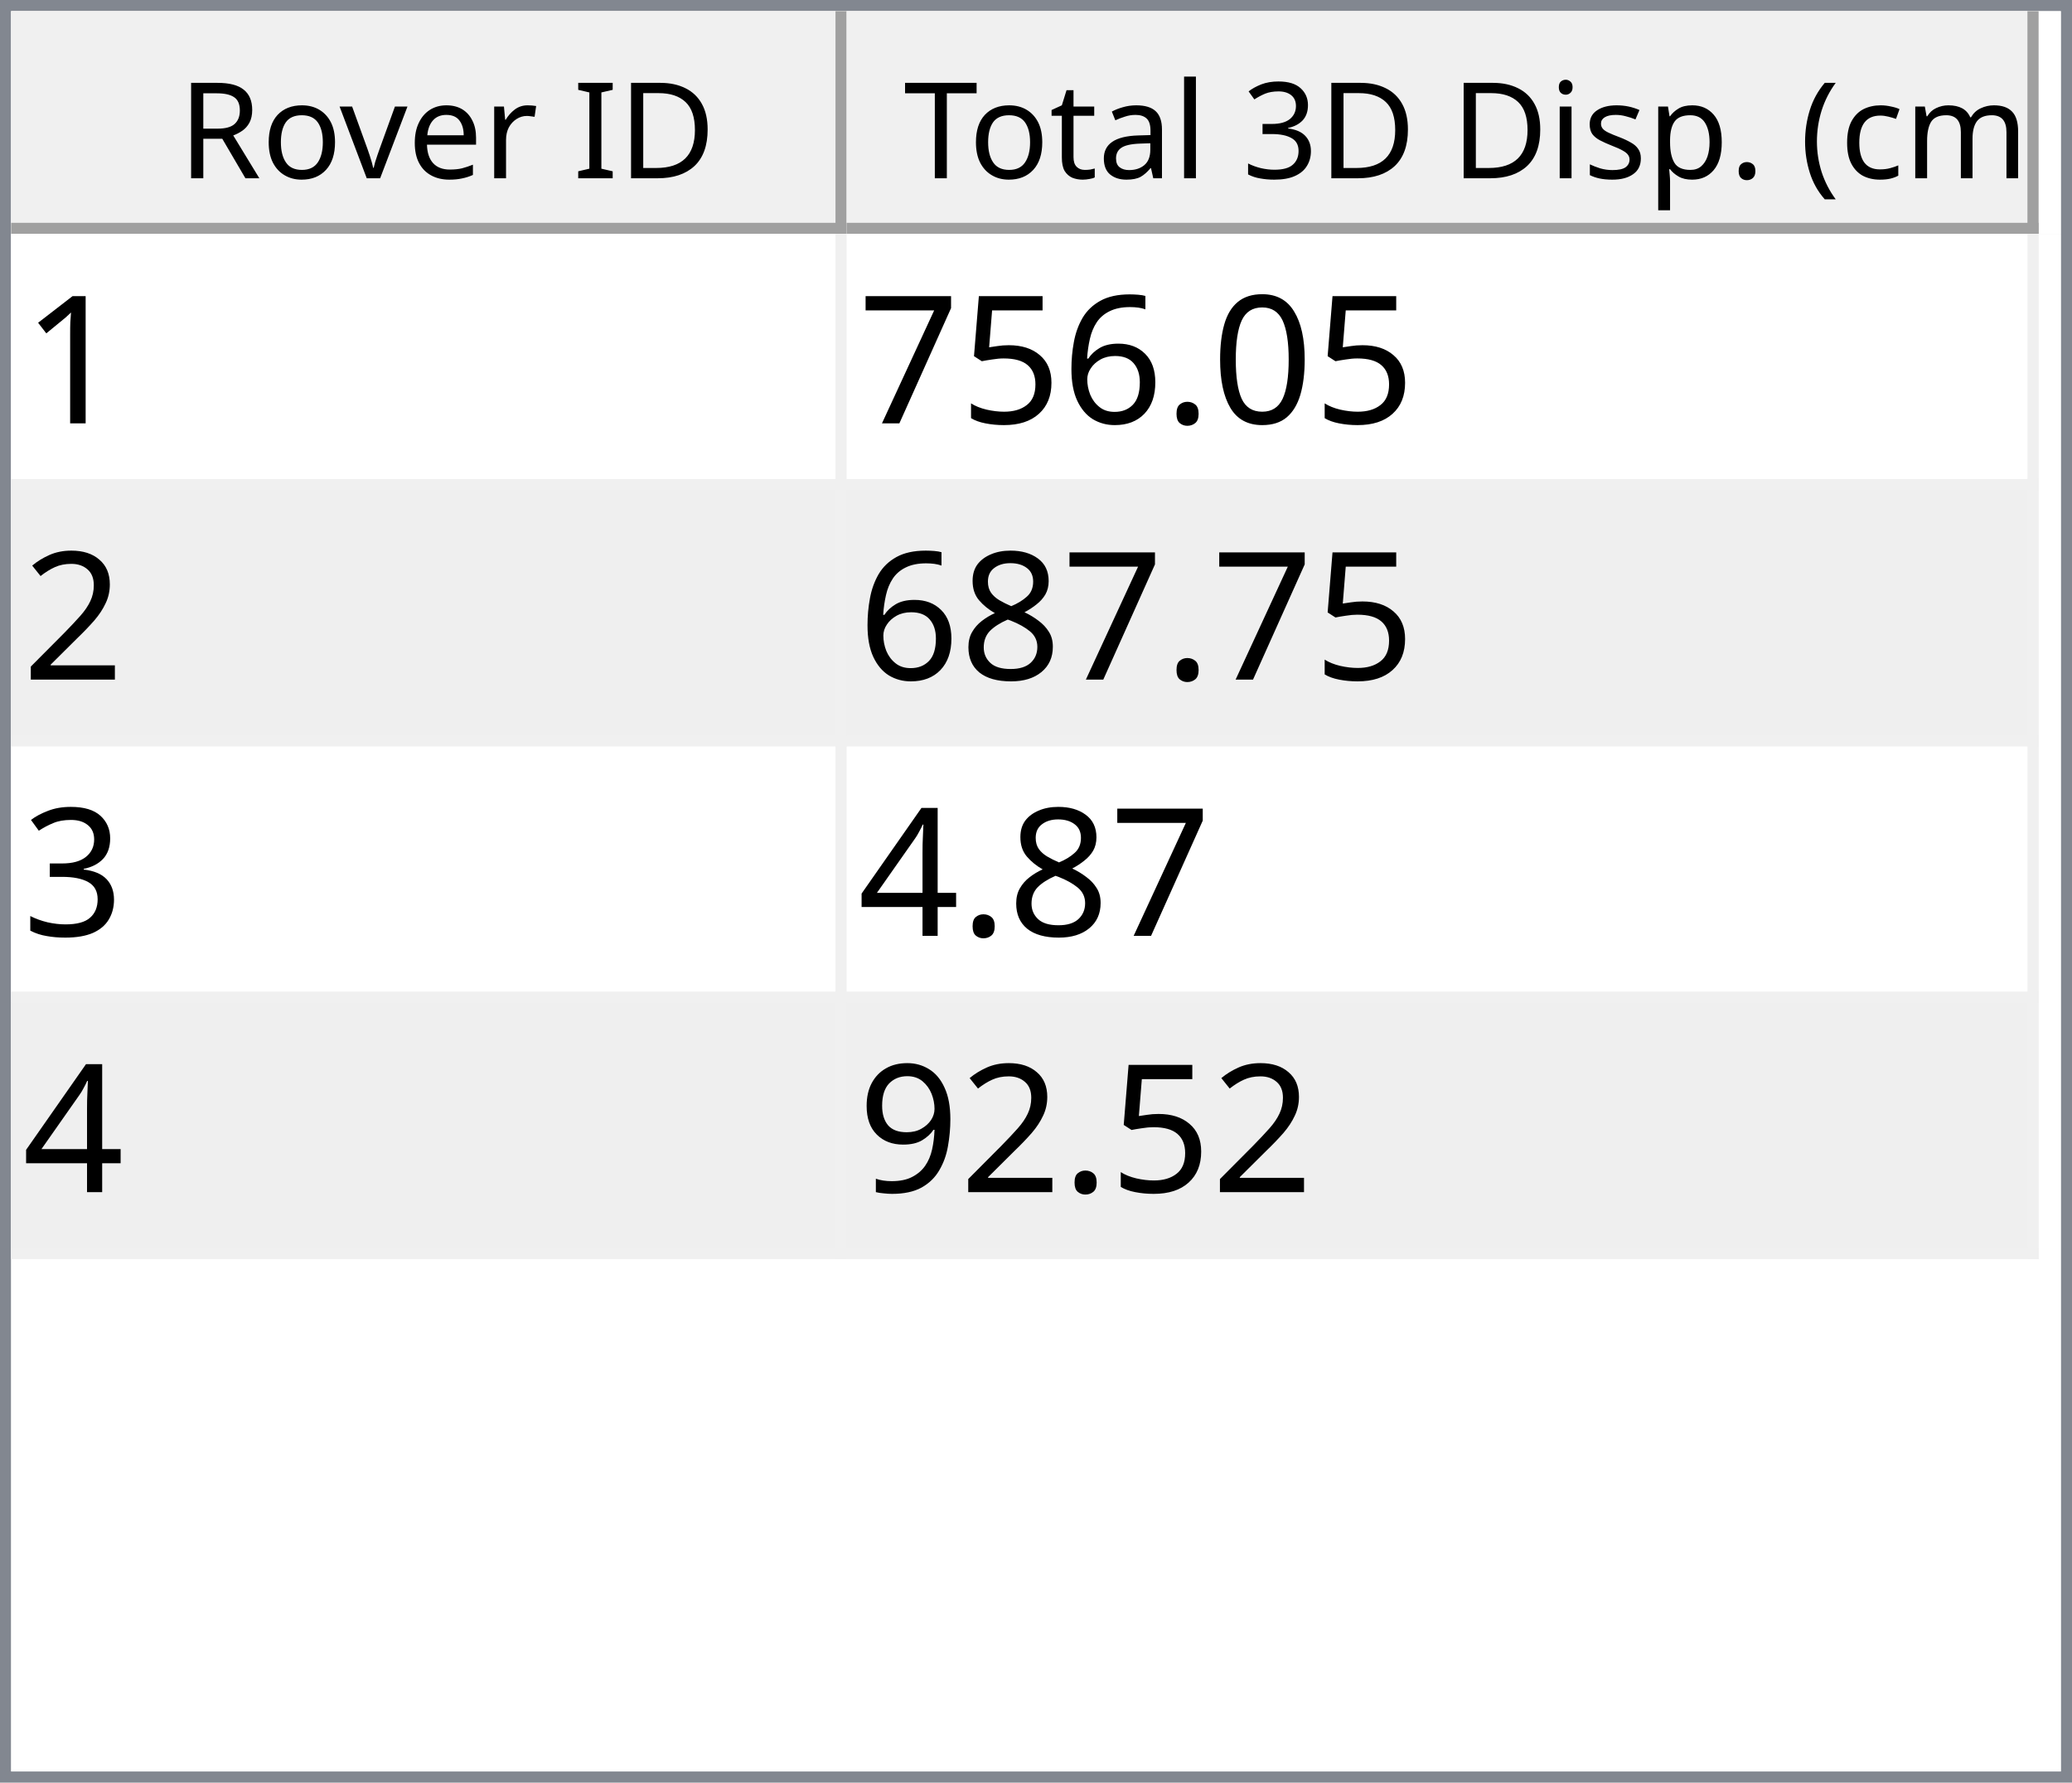
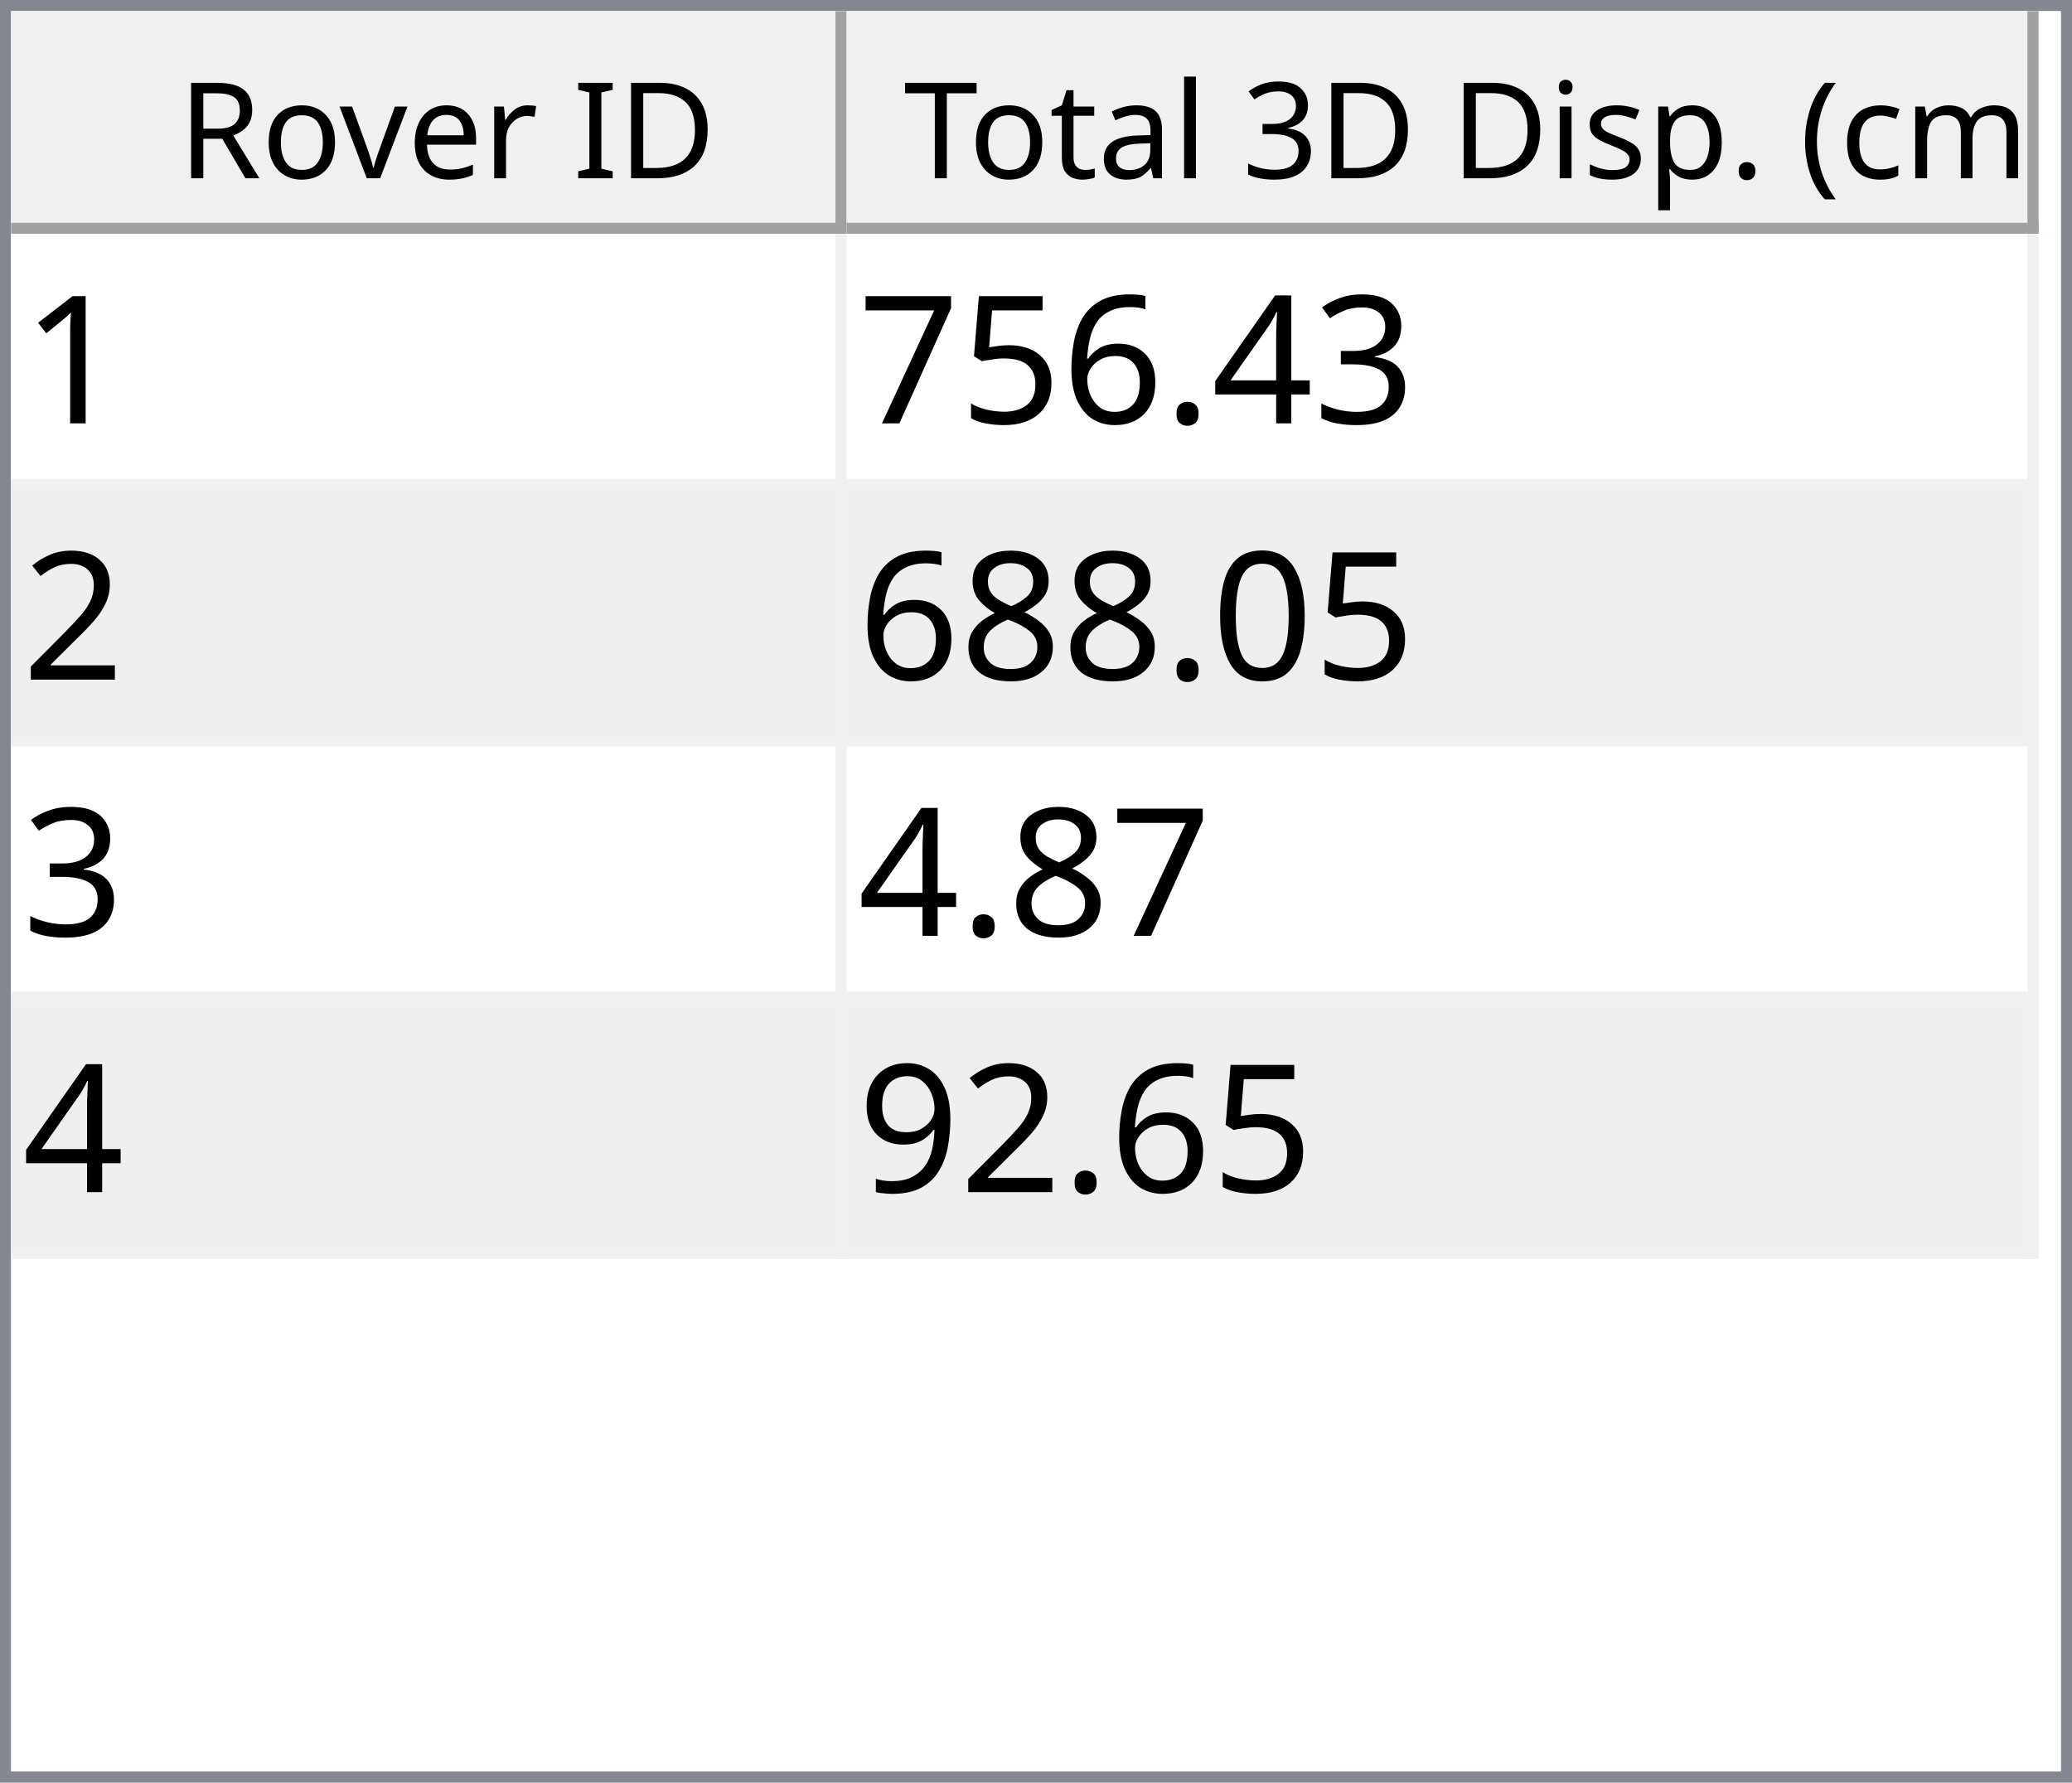
<svg xmlns="http://www.w3.org/2000/svg" style="fill-opacity:1; color-rendering:auto; color-interpolation:auto; text-rendering:auto; stroke:black; stroke-linecap:square; stroke-miterlimit:10; shape-rendering:auto; stroke-opacity:1; fill:black; stroke-dasharray:none; font-weight:normal; stroke-width:1; font-family:'Dialog'; font-style:normal; stroke-linejoin:miter; font-size:12px; stroke-dashoffset:0; image-rendering:auto;" width="186" height="160">
  <defs id="genericDefs" />
  <g>
    <defs id="defs1">
      <clipPath clipPathUnits="userSpaceOnUse" id="clipPath1">
        <path d="M0 0 L186 0 L186 160 L0 160 L0 0 Z" />
      </clipPath>
      <clipPath clipPathUnits="userSpaceOnUse" id="clipPath2">
        <path d="M0 0 L0 160 L186 160 L186 0 Z" />
      </clipPath>
      <clipPath clipPathUnits="userSpaceOnUse" id="clipPath3">
        <path d="M0 0 L0 20 L184 20 L184 0 Z" />
      </clipPath>
      <clipPath clipPathUnits="userSpaceOnUse" id="clipPath4">
        <path d="M0 0 L0 20 L75 20 L75 0 Z" />
      </clipPath>
      <clipPath clipPathUnits="userSpaceOnUse" id="clipPath5">
        <path d="M1 1 L1 19 L74 19 L74 1 Z" />
      </clipPath>
      <clipPath clipPathUnits="userSpaceOnUse" id="clipPath6">
        <path d="M0 0 L0 18 L73 18 L73 0 Z" />
      </clipPath>
      <clipPath clipPathUnits="userSpaceOnUse" id="clipPath7">
        <path d="M-0.5 -0.5 L-0.5 19.5 L74.5 19.5 L74.5 -0.5 Z" />
      </clipPath>
      <clipPath clipPathUnits="userSpaceOnUse" id="clipPath8">
        <path d="M0 0 L0 20 L107 20 L107 0 Z" />
      </clipPath>
      <clipPath clipPathUnits="userSpaceOnUse" id="clipPath9">
        <path d="M1 1 L1 19 L106 19 L106 1 Z" />
      </clipPath>
      <clipPath clipPathUnits="userSpaceOnUse" id="clipPath10">
        <path d="M0 0 L0 18 L105 18 L105 0 Z" />
      </clipPath>
      <clipPath clipPathUnits="userSpaceOnUse" id="clipPath11">
        <path d="M-0.5 -0.5 L-0.5 19.5 L106.5 19.5 L106.5 -0.5 Z" />
      </clipPath>
      <clipPath clipPathUnits="userSpaceOnUse" id="clipPath12">
        <path d="M0 0 L0 138 L184 138 L184 0 Z" />
      </clipPath>
      <clipPath clipPathUnits="userSpaceOnUse" id="clipPath13">
        <path d="M0 0 L0 92 L182 92 L182 0 Z" />
      </clipPath>
      <clipPath clipPathUnits="userSpaceOnUse" id="clipPath14">
        <path d="M-0.5 -0.5 L-0.5 91.5 L181.5 91.5 L181.5 -0.5 Z" />
      </clipPath>
      <clipPath clipPathUnits="userSpaceOnUse" id="clipPath15">
        <path d="M0 0 L0 22 L74 22 L74 0 Z" />
      </clipPath>
      <clipPath clipPathUnits="userSpaceOnUse" id="clipPath16">
        <path d="M0 0 L0 22 L106 22 L106 0 Z" />
      </clipPath>
      <font horiz-adv-x="64.551" id="font1">
        <font-face ascent="107.91" descent="25.098" units-per-em="100" style="font-style:normal; font-family:Segoe UI; font-weight:normal;" />
        <missing-glyph horiz-adv-x="64.551" d="M8.109 0 L8.109 68.266 L56.453 68.266 L56.453 0 L8.109 0 ZM15.328 7.234 L49.219 7.234 L49.219 61.031 L15.328 61.031 L15.328 7.234 Z" />
        <glyph unicode="D" horiz-adv-x="70.117" d="M9.188 0 L9.188 70.016 L28.516 70.016 Q65.531 70.016 65.531 35.891 Q65.531 19.672 55.25 9.836 Q44.969 0 27.734 0 L9.188 0 ZM17.391 62.594 L17.391 7.422 L27.828 7.422 Q41.609 7.422 49.273 14.797 Q56.938 22.172 56.938 35.688 Q56.938 62.594 28.328 62.594 L17.391 62.594 Z" />
        <glyph unicode="I" horiz-adv-x="26.611" d="M17.391 0 L9.188 0 L9.188 70.016 L17.391 70.016 L17.391 0 Z" />
        <glyph unicode=" " horiz-adv-x="27.393" d="" />
        <glyph unicode="r" horiz-adv-x="34.766" d="M34.188 41.891 Q32.078 43.5 28.125 43.5 Q23 43.5 19.555 38.672 Q16.109 33.844 16.109 25.484 L16.109 0 L8.109 0 L8.109 50 L16.109 50 L16.109 39.703 L16.312 39.703 Q18.016 44.969 21.531 47.922 Q25.047 50.875 29.391 50.875 Q32.516 50.875 34.188 50.203 L34.188 41.891 Z" />
        <glyph unicode="e" horiz-adv-x="52.295" d="M48.297 23 L12.984 23 Q13.188 14.656 17.484 10.109 Q21.781 5.562 29.297 5.562 Q37.75 5.562 44.828 11.141 L44.828 3.609 Q38.234 -1.172 27.391 -1.172 Q16.797 -1.172 10.742 5.641 Q4.688 12.453 4.688 24.812 Q4.688 36.469 11.305 43.82 Q17.922 51.172 27.734 51.172 Q37.547 51.172 42.922 44.828 Q48.297 38.484 48.297 27.203 L48.297 23 ZM40.094 29.781 Q40.047 36.719 36.75 40.578 Q33.453 44.438 27.594 44.438 Q21.922 44.438 17.969 40.383 Q14.016 36.328 13.094 29.781 L40.094 29.781 Z" />
        <glyph unicode="v" horiz-adv-x="47.9" d="M47.406 50 L27.484 0 L19.625 0 L0.688 50 L9.469 50 L22.172 13.672 Q23.578 9.672 23.922 6.688 L24.125 6.688 Q24.609 10.453 25.688 13.484 L38.969 50 L47.406 50 Z" />
        <glyph unicode="o" horiz-adv-x="58.594" d="M29 -1.172 Q17.922 -1.172 11.305 5.836 Q4.688 12.844 4.688 24.422 Q4.688 37.016 11.57 44.094 Q18.453 51.172 30.172 51.172 Q41.359 51.172 47.633 44.289 Q53.906 37.406 53.906 25.203 Q53.906 13.234 47.141 6.031 Q40.375 -1.172 29 -1.172 ZM29.594 44.438 Q21.875 44.438 17.383 39.188 Q12.891 33.938 12.891 24.703 Q12.891 15.828 17.43 10.695 Q21.969 5.562 29.594 5.562 Q37.359 5.562 41.531 10.594 Q45.703 15.625 45.703 24.906 Q45.703 34.281 41.531 39.359 Q37.359 44.438 29.594 44.438 Z" />
        <glyph unicode="R" horiz-adv-x="59.814" d="M59.375 0 L49.609 0 L37.891 19.625 Q36.281 22.359 34.766 24.289 Q33.25 26.219 31.664 27.438 Q30.078 28.656 28.25 29.219 Q26.422 29.781 24.125 29.781 L17.391 29.781 L17.391 0 L9.188 0 L9.188 70.016 L30.078 70.016 Q34.672 70.016 38.555 68.867 Q42.438 67.719 45.289 65.375 Q48.141 63.031 49.758 59.547 Q51.375 56.062 51.375 51.375 Q51.375 47.703 50.273 44.656 Q49.172 41.609 47.148 39.211 Q45.125 36.812 42.266 35.133 Q39.406 33.453 35.844 32.516 L35.844 32.328 Q37.594 31.547 38.891 30.547 Q40.188 29.547 41.359 28.18 Q42.531 26.812 43.68 25.078 Q44.828 23.344 46.234 21.047 L59.375 0 ZM17.391 62.594 L17.391 37.203 L28.516 37.203 Q31.594 37.203 34.203 38.133 Q36.812 39.062 38.719 40.797 Q40.625 42.531 41.703 45.047 Q42.781 47.562 42.781 50.688 Q42.781 56.297 39.141 59.445 Q35.5 62.594 28.609 62.594 L17.391 62.594 Z" />
        <glyph unicode=")" horiz-adv-x="30.176" d="M8.297 -15.922 L1.172 -15.922 Q16.406 2.344 16.406 26.812 Q16.406 51.469 1.078 70.016 L8.297 70.016 Q23.531 52.156 23.531 26.703 Q23.531 1.375 8.297 -15.922 Z" />
        <glyph unicode="m" horiz-adv-x="86.133" d="M79.109 0 L71.094 0 L71.094 28.719 Q71.094 37.016 68.531 40.727 Q65.969 44.438 59.906 44.438 Q54.781 44.438 51.195 39.75 Q47.609 35.062 47.609 28.516 L47.609 0 L39.594 0 L39.594 29.688 Q39.594 44.438 28.219 44.438 Q22.953 44.438 19.531 40.016 Q16.109 35.594 16.109 28.516 L16.109 0 L8.109 0 L8.109 50 L16.109 50 L16.109 42.094 L16.312 42.094 Q21.625 51.172 31.844 51.172 Q36.969 51.172 40.773 48.312 Q44.578 45.453 46 40.828 Q51.562 51.172 62.594 51.172 Q79.109 51.172 79.109 30.812 L79.109 0 Z" />
        <glyph unicode="c" horiz-adv-x="46.191" d="M42.188 2.297 Q36.422 -1.172 28.516 -1.172 Q17.828 -1.172 11.258 5.789 Q4.688 12.75 4.688 23.828 Q4.688 36.188 11.766 43.68 Q18.844 51.172 30.672 51.172 Q37.25 51.172 42.281 48.734 L42.281 40.531 Q36.719 44.438 30.375 44.438 Q22.703 44.438 17.797 38.945 Q12.891 33.453 12.891 24.516 Q12.891 15.719 17.508 10.641 Q22.125 5.562 29.891 5.562 Q36.422 5.562 42.188 9.906 L42.188 2.297 Z" />
        <glyph unicode="(" horiz-adv-x="30.176" d="M29.109 -15.922 L21.969 -15.922 Q6.844 1.375 6.844 26.703 Q6.844 52.156 21.969 70.016 L29.203 70.016 Q13.875 51.469 13.875 26.812 Q13.875 2.344 29.109 -15.922 Z" />
        <glyph unicode="." horiz-adv-x="21.68" d="M10.891 -1.078 Q8.641 -1.078 7.055 0.539 Q5.469 2.156 5.469 4.391 Q5.469 6.641 7.055 8.273 Q8.641 9.906 10.891 9.906 Q13.188 9.906 14.797 8.273 Q16.406 6.641 16.406 4.391 Q16.406 2.156 14.797 0.539 Q13.188 -1.078 10.891 -1.078 Z" />
        <glyph unicode="p" horiz-adv-x="58.789" d="M16.312 7.234 L16.109 7.234 L16.109 -23 L8.109 -23 L8.109 50 L16.109 50 L16.109 41.219 L16.312 41.219 Q22.219 51.172 33.594 51.172 Q43.266 51.172 48.688 44.461 Q54.109 37.75 54.109 26.469 Q54.109 13.922 48 6.375 Q41.891 -1.172 31.297 -1.172 Q21.578 -1.172 16.312 7.234 ZM16.109 27.391 L16.109 20.406 Q16.109 14.203 20.141 9.883 Q24.172 5.562 30.375 5.562 Q37.641 5.562 41.773 11.133 Q45.906 16.703 45.906 26.609 Q45.906 34.969 42.047 39.703 Q38.188 44.438 31.594 44.438 Q24.609 44.438 20.359 39.578 Q16.109 34.719 16.109 27.391 Z" />
        <glyph unicode="s" horiz-adv-x="42.432" d="M5.078 1.812 L5.078 10.406 Q11.625 5.562 19.484 5.562 Q30.031 5.562 30.031 12.594 Q30.031 14.594 29.125 15.992 Q28.219 17.391 26.68 18.461 Q25.141 19.531 23.07 20.383 Q21 21.234 18.609 22.172 Q15.281 23.484 12.766 24.828 Q10.25 26.172 8.57 27.859 Q6.891 29.547 6.031 31.695 Q5.172 33.844 5.172 36.719 Q5.172 40.234 6.789 42.945 Q8.406 45.656 11.086 47.484 Q13.766 49.312 17.211 50.242 Q20.656 51.172 24.312 51.172 Q30.812 51.172 35.938 48.922 L35.938 40.828 Q30.422 44.438 23.25 44.438 Q21 44.438 19.195 43.922 Q17.391 43.406 16.094 42.477 Q14.797 41.547 14.086 40.258 Q13.375 38.969 13.375 37.406 Q13.375 35.453 14.086 34.133 Q14.797 32.812 16.164 31.789 Q17.531 30.766 19.484 29.938 Q21.438 29.109 23.922 28.125 Q27.25 26.859 29.883 25.516 Q32.516 24.172 34.375 22.484 Q36.234 20.797 37.234 18.602 Q38.234 16.406 38.234 13.375 Q38.234 9.672 36.602 6.938 Q34.969 4.203 32.234 2.398 Q29.5 0.594 25.93 -0.289 Q22.359 -1.172 18.453 -1.172 Q10.75 -1.172 5.078 1.812 Z" />
        <glyph unicode="i" horiz-adv-x="24.219" d="M12.203 62.703 Q10.062 62.703 8.547 64.164 Q7.031 65.625 7.031 67.875 Q7.031 70.125 8.547 71.609 Q10.062 73.094 12.203 73.094 Q14.406 73.094 15.945 71.609 Q17.484 70.125 17.484 67.875 Q17.484 65.719 15.945 64.211 Q14.406 62.703 12.203 62.703 ZM16.109 0 L8.109 0 L8.109 50 L16.109 50 L16.109 0 Z" />
        <glyph unicode="3" horiz-adv-x="53.906" d="M46.531 19.828 Q46.531 15.094 44.75 11.211 Q42.969 7.328 39.719 4.57 Q36.469 1.812 31.93 0.297 Q27.391 -1.219 21.922 -1.219 Q11.922 -1.219 6 2.594 L6 11.188 Q13.094 5.609 22.219 5.609 Q25.875 5.609 28.828 6.539 Q31.781 7.469 33.906 9.227 Q36.031 10.984 37.18 13.477 Q38.328 15.969 38.328 19.094 Q38.328 32.812 18.797 32.812 L12.984 32.812 L12.984 39.594 L18.5 39.594 Q35.797 39.594 35.797 52.484 Q35.797 64.406 22.609 64.406 Q15.188 64.406 8.688 59.422 L8.688 67.188 Q15.375 71.188 24.609 71.188 Q29 71.188 32.57 69.969 Q36.141 68.75 38.68 66.555 Q41.219 64.359 42.609 61.281 Q44 58.203 44 54.5 Q44 40.672 30.031 36.719 L30.031 36.531 Q33.594 36.141 36.625 34.797 Q39.656 33.453 41.852 31.305 Q44.047 29.156 45.289 26.25 Q46.531 23.344 46.531 19.828 Z" />
        <glyph unicode="l" horiz-adv-x="24.219" d="M16.109 0 L8.109 0 L8.109 74.031 L16.109 74.031 L16.109 0 Z" />
        <glyph unicode="a" horiz-adv-x="50.879" d="M43.891 0 L35.891 0 L35.891 7.812 L35.688 7.812 Q30.469 -1.172 20.312 -1.172 Q12.844 -1.172 8.617 2.781 Q4.391 6.734 4.391 13.281 Q4.391 27.297 20.906 29.594 L35.891 31.688 Q35.891 44.438 25.594 44.438 Q16.547 44.438 9.281 38.281 L9.281 46.484 Q16.656 51.172 26.266 51.172 Q43.891 51.172 43.891 32.516 L43.891 0 ZM35.891 25.297 L23.828 23.641 Q18.266 22.859 15.43 20.875 Q12.594 18.891 12.594 13.875 Q12.594 10.203 15.211 7.883 Q17.828 5.562 22.172 5.562 Q28.125 5.562 32.008 9.742 Q35.891 13.922 35.891 20.312 L35.891 25.297 Z" />
        <glyph unicode="t" horiz-adv-x="33.887" d="M31.297 0.484 Q28.469 -1.078 23.828 -1.078 Q10.688 -1.078 10.688 13.578 L10.688 43.172 L2.094 43.172 L2.094 50 L10.688 50 L10.688 62.203 L18.703 64.797 L18.703 50 L31.297 50 L31.297 43.172 L18.703 43.172 L18.703 14.984 Q18.703 9.969 20.414 7.82 Q22.125 5.672 26.078 5.672 Q29.109 5.672 31.297 7.328 L31.297 0.484 Z" />
        <glyph unicode="T" horiz-adv-x="52.393" d="M50.594 62.594 L30.375 62.594 L30.375 0 L22.172 0 L22.172 62.594 L2 62.594 L2 70.016 L50.594 70.016 L50.594 62.594 Z" />
      </font>
      <font horiz-adv-x="75.0" id="font2">
        <font-face ascent="100.537" descent="21.973" units-per-em="100" style="font-style:normal; font-family:sans-serif; font-weight:normal;" />
        <missing-glyph horiz-adv-x="75.0" d="M12.5 0 L12.5 62.5 L62.5 62.5 L62.5 0 L12.5 0 ZM14.062 1.562 L60.938 1.562 L60.938 60.938 L14.062 60.938 L14.062 1.562 Z" />
        <glyph unicode="1" horiz-adv-x="55.615" d="M37.25 0 L28.469 0 L28.469 56 Q25.297 52.984 20.141 49.953 Q14.984 46.922 10.891 45.406 L10.891 53.906 Q18.266 57.375 23.781 62.305 Q29.297 67.234 31.594 71.875 L37.25 71.875 L37.25 0 Z" />
-         <glyph unicode="0" horiz-adv-x="55.615" d="M4.156 35.297 Q4.156 48 6.766 55.742 Q9.375 63.484 14.523 67.68 Q19.672 71.875 27.484 71.875 Q33.25 71.875 37.594 69.555 Q41.938 67.234 44.773 62.867 Q47.609 58.5 49.219 52.227 Q50.828 45.953 50.828 35.297 Q50.828 22.703 48.242 14.969 Q45.656 7.234 40.508 3.008 Q35.359 -1.219 27.484 -1.219 Q17.141 -1.219 11.234 6.203 Q4.156 15.141 4.156 35.297 ZM13.188 35.297 Q13.188 17.672 17.312 11.836 Q21.438 6 27.484 6 Q33.547 6 37.672 11.859 Q41.797 17.719 41.797 35.297 Q41.797 52.984 37.672 58.789 Q33.547 64.594 27.391 64.594 Q21.344 64.594 17.719 59.469 Q13.188 52.938 13.188 35.297 Z" />
+         <glyph unicode="3" horiz-adv-x="55.615" d="M4.203 18.891 L12.984 20.062 Q14.5 12.594 18.141 9.297 Q21.781 6 27 6 Q33.203 6 37.477 10.297 Q41.75 14.594 41.75 20.953 Q41.75 27 37.797 30.93 Q33.844 34.859 27.734 34.859 Q25.25 34.859 21.531 33.891 L22.516 41.609 Q23.391 41.5 23.922 41.5 Q29.547 41.5 34.039 44.43 Q38.531 47.359 38.531 53.469 Q38.531 58.297 35.258 61.477 Q31.984 64.656 26.812 64.656 Q21.688 64.656 18.266 61.43 Q14.844 58.203 13.875 51.766 L5.078 53.328 Q6.688 62.156 12.398 67.016 Q18.109 71.875 26.609 71.875 Q32.469 71.875 37.398 69.359 Q42.328 66.844 44.945 62.5 Q47.562 58.156 47.562 53.266 Q47.562 48.641 45.07 44.828 Q42.578 41.016 37.703 38.766 Q44.047 37.312 47.562 32.695 Q51.078 28.078 51.078 21.141 Q51.078 11.766 44.242 5.25 Q37.406 -1.266 26.953 -1.266 Q17.531 -1.266 11.305 4.352 Q5.078 9.969 4.203 18.891 Z" />
+         <glyph unicode="4" horiz-adv-x="55.615" d="M32.328 0 L32.328 17.141 L1.266 17.141 L1.266 25.203 L33.938 71.578 L41.109 71.578 L41.109 25.203 L50.781 25.203 L50.781 17.141 L41.109 17.141 L41.109 0 L32.328 0 ZM32.328 25.203 L32.328 57.469 L9.906 25.203 L32.328 25.203 Z" />
        <glyph unicode="." horiz-adv-x="27.783" d="M9.078 0 L9.078 10.016 L19.094 10.016 L19.094 0 L9.078 0 Z" />
        <glyph unicode="6" horiz-adv-x="55.615" d="M49.75 54.047 L41.016 53.375 Q39.844 58.547 37.703 60.891 Q34.125 64.656 28.906 64.656 Q24.703 64.656 21.531 62.312 Q17.391 59.281 14.992 53.469 Q12.594 47.656 12.5 36.922 Q15.672 41.75 20.266 44.094 Q24.859 46.438 29.891 46.438 Q38.672 46.438 44.852 39.969 Q51.031 33.5 51.031 23.25 Q51.031 16.5 48.125 10.719 Q45.219 4.938 40.141 1.859 Q35.062 -1.219 28.609 -1.219 Q17.625 -1.219 10.695 6.859 Q3.766 14.938 3.766 33.5 Q3.766 54.25 11.422 63.672 Q18.109 71.875 29.438 71.875 Q37.891 71.875 43.289 67.141 Q48.688 62.406 49.75 54.047 ZM13.875 23.188 Q13.875 18.656 15.797 14.508 Q17.719 10.359 21.188 8.18 Q24.656 6 28.469 6 Q34.031 6 38.039 10.492 Q42.047 14.984 42.047 22.703 Q42.047 30.125 38.086 34.398 Q34.125 38.672 28.125 38.672 Q22.172 38.672 18.023 34.398 Q13.875 30.125 13.875 23.188 Z" />
        <glyph unicode="5" horiz-adv-x="55.615" d="M4.156 18.75 L13.375 19.531 Q14.406 12.797 18.141 9.398 Q21.875 6 27.156 6 Q33.5 6 37.891 10.789 Q42.281 15.578 42.281 23.484 Q42.281 31 38.062 35.352 Q33.844 39.703 27 39.703 Q22.75 39.703 19.336 37.773 Q15.922 35.844 13.969 32.766 L5.719 33.844 L12.641 70.609 L48.25 70.609 L48.25 62.203 L19.672 62.203 L15.828 42.969 Q22.266 47.469 29.344 47.469 Q38.719 47.469 45.164 40.969 Q51.609 34.469 51.609 24.266 Q51.609 14.547 45.953 7.469 Q39.062 -1.219 27.156 -1.219 Q17.391 -1.219 11.211 4.25 Q5.031 9.719 4.156 18.75 Z" />
        <glyph unicode="7" horiz-adv-x="55.615" d="M4.734 62.203 L4.734 70.656 L51.078 70.656 L51.078 63.812 Q44.234 56.547 37.523 44.484 Q30.812 32.422 27.156 19.672 Q24.516 10.688 23.781 0 L14.75 0 Q14.891 8.453 18.062 20.414 Q21.234 32.375 27.172 43.484 Q33.109 54.594 39.797 62.203 L4.734 62.203 Z" />
        <glyph unicode="2" horiz-adv-x="55.615" d="M50.344 8.453 L50.344 0 L3.031 0 Q2.938 3.172 4.047 6.109 Q5.859 10.938 9.836 15.625 Q13.812 20.312 21.344 26.469 Q33.016 36.031 37.117 41.625 Q41.219 47.219 41.219 52.203 Q41.219 57.422 37.477 61.008 Q33.734 64.594 27.734 64.594 Q21.391 64.594 17.578 60.789 Q13.766 56.984 13.719 50.25 L4.688 51.172 Q5.609 61.281 11.664 66.578 Q17.719 71.875 27.938 71.875 Q38.234 71.875 44.242 66.164 Q50.25 60.453 50.25 52 Q50.25 47.703 48.492 43.555 Q46.734 39.406 42.656 34.812 Q38.578 30.219 29.109 22.219 Q21.188 15.578 18.945 13.211 Q16.703 10.844 15.234 8.453 L50.344 8.453 Z" />
+         <glyph unicode="0" horiz-adv-x="55.615" d="M4.156 35.297 Q4.156 48 6.766 55.742 Q9.375 63.484 14.523 67.68 Q19.672 71.875 27.484 71.875 Q33.25 71.875 37.594 69.555 Q41.938 67.234 44.773 62.867 Q47.609 58.5 49.219 52.227 Q50.828 45.953 50.828 35.297 Q50.828 22.703 48.242 14.969 Q45.656 7.234 40.508 3.008 Q35.359 -1.219 27.484 -1.219 Q17.141 -1.219 11.234 6.203 Q4.156 15.141 4.156 35.297 ZM13.188 35.297 Q13.188 17.672 17.312 11.836 Q21.438 6 27.484 6 Q33.547 6 37.672 11.859 Q41.797 17.719 41.797 35.297 Q41.797 52.984 37.672 58.789 Q33.547 64.594 27.391 64.594 Q21.344 64.594 17.719 59.469 Q13.188 52.938 13.188 35.297 Z" />
        <glyph unicode="8" horiz-adv-x="55.615" d="M17.672 38.812 Q12.203 40.828 9.57 44.539 Q6.938 48.25 6.938 53.422 Q6.938 61.234 12.555 66.555 Q18.172 71.875 27.484 71.875 Q36.859 71.875 42.578 66.43 Q48.297 60.984 48.297 53.172 Q48.297 48.188 45.68 44.508 Q43.062 40.828 37.75 38.812 Q44.344 36.672 47.781 31.883 Q51.219 27.094 51.219 20.453 Q51.219 11.281 44.727 5.031 Q38.234 -1.219 27.641 -1.219 Q17.047 -1.219 10.547 5.055 Q4.047 11.328 4.047 20.703 Q4.047 27.688 7.594 32.398 Q11.141 37.109 17.672 38.812 ZM15.922 53.719 Q15.922 48.641 19.195 45.414 Q22.469 42.188 27.688 42.188 Q32.766 42.188 36.016 45.383 Q39.266 48.578 39.266 53.219 Q39.266 58.062 35.914 61.359 Q32.562 64.656 27.594 64.656 Q22.562 64.656 19.242 61.43 Q15.922 58.203 15.922 53.719 ZM13.094 20.656 Q13.094 16.891 14.875 13.375 Q16.656 9.859 20.172 7.93 Q23.688 6 27.734 6 Q34.031 6 38.133 10.055 Q42.234 14.109 42.234 20.359 Q42.234 26.703 38.016 30.859 Q33.797 35.016 27.438 35.016 Q21.234 35.016 17.164 30.914 Q13.094 26.812 13.094 20.656 Z" />
-         <glyph unicode="3" horiz-adv-x="55.615" d="M4.203 18.891 L12.984 20.062 Q14.5 12.594 18.141 9.297 Q21.781 6 27 6 Q33.203 6 37.477 10.297 Q41.75 14.594 41.75 20.953 Q41.75 27 37.797 30.93 Q33.844 34.859 27.734 34.859 Q25.25 34.859 21.531 33.891 L22.516 41.609 Q23.391 41.5 23.922 41.5 Q29.547 41.5 34.039 44.43 Q38.531 47.359 38.531 53.469 Q38.531 58.297 35.258 61.477 Q31.984 64.656 26.812 64.656 Q21.688 64.656 18.266 61.43 Q14.844 58.203 13.875 51.766 L5.078 53.328 Q6.688 62.156 12.398 67.016 Q18.109 71.875 26.609 71.875 Q32.469 71.875 37.398 69.359 Q42.328 66.844 44.945 62.5 Q47.562 58.156 47.562 53.266 Q47.562 48.641 45.07 44.828 Q42.578 41.016 37.703 38.766 Q44.047 37.312 47.562 32.695 Q51.078 28.078 51.078 21.141 Q51.078 11.766 44.242 5.25 Q37.406 -1.266 26.953 -1.266 Q17.531 -1.266 11.305 4.352 Q5.078 9.969 4.203 18.891 Z" />
-         <glyph unicode="4" horiz-adv-x="55.615" d="M32.328 0 L32.328 17.141 L1.266 17.141 L1.266 25.203 L33.938 71.578 L41.109 71.578 L41.109 25.203 L50.781 25.203 L50.781 17.141 L41.109 17.141 L41.109 0 L32.328 0 ZM32.328 25.203 L32.328 57.469 L9.906 25.203 L32.328 25.203 Z" />
        <glyph unicode="9" horiz-adv-x="55.615" d="M5.469 16.547 L13.922 17.328 Q14.984 11.375 18.016 8.688 Q21.047 6 25.781 6 Q29.828 6 32.883 7.859 Q35.938 9.719 37.891 12.82 Q39.844 15.922 41.164 21.195 Q42.484 26.469 42.484 31.938 Q42.484 32.516 42.438 33.688 Q39.797 29.5 35.234 26.883 Q30.672 24.266 25.344 24.266 Q16.453 24.266 10.305 30.711 Q4.156 37.156 4.156 47.703 Q4.156 58.594 10.578 65.234 Q17 71.875 26.656 71.875 Q33.641 71.875 39.43 68.117 Q45.219 64.359 48.219 57.398 Q51.219 50.438 51.219 37.25 Q51.219 23.531 48.242 15.406 Q45.266 7.281 39.383 3.031 Q33.5 -1.219 25.594 -1.219 Q17.188 -1.219 11.867 3.445 Q6.547 8.109 5.469 16.547 ZM41.453 48.141 Q41.453 55.719 37.43 60.156 Q33.406 64.594 27.734 64.594 Q21.875 64.594 17.531 59.812 Q13.188 55.031 13.188 47.406 Q13.188 40.578 17.312 36.305 Q21.438 32.031 27.484 32.031 Q33.594 32.031 37.523 36.305 Q41.453 40.578 41.453 48.141 Z" />
      </font>
    </defs>
    <g style="fill:white; stroke:white;">
      <rect x="0" y="0" width="186" style="clip-path:url(#clipPath1); stroke:none;" height="160" />
    </g>
    <g style="fill:white; text-rendering:optimizeSpeed; color-rendering:optimizeSpeed; image-rendering:optimizeSpeed; shape-rendering:crispEdges; stroke:white; color-interpolation:sRGB;">
      <rect x="0" width="186" height="160" y="0" style="stroke:none;" />
      <path style="stroke:none;" d="M0 160 L186 160 L186 0 L0 0 Z" />
    </g>
    <g style="fill:rgb(240,240,240); font-family:'Segoe UI'; stroke:rgb(240,240,240);">
      <rect x="0" y="0" width="186" style="clip-path:url(#clipPath2); stroke:none;" height="160" />
    </g>
    <g style="fill:rgb(130,135,144); font-family:'Segoe UI'; stroke:rgb(130,135,144);">
      <path d="M0 0 L186 0 L186 160 L0 160 L0 0 ZM1 1 L185 1 L185 159 L1 159 L1 1 Z" style="fill-rule:evenodd; clip-path:url(#clipPath2); stroke:none;" />
    </g>
    <g style="fill:white; font-family:'Segoe UI'; stroke:white;" transform="translate(1,1)">
      <rect x="0" y="0" width="184" style="clip-path:url(#clipPath3); stroke:none;" height="20" />
    </g>
    <g style="fill:rgb(240,240,240); font-family:'Segoe UI'; stroke:rgb(240,240,240);" transform="translate(1,1)">
      <rect x="0" y="0" width="75" style="clip-path:url(#clipPath4); stroke:none;" height="20" />
    </g>
    <g style="font-family:'Segoe UI';" transform="translate(2,2)">
      <text x="14" xml:space="preserve" y="14" style="clip-path:url(#clipPath6); stroke:none;">Rover ID</text>
    </g>
    <g style="fill:rgb(160,160,160); font-family:'Segoe UI'; stroke:rgb(160,160,160); stroke-linejoin:bevel;" transform="translate(1.5,1.5)">
      <line x1="74" x2="74" y1="0" style="fill:none; clip-path:url(#clipPath7);" y2="19" />
    </g>
    <g style="fill:rgb(160,160,160); font-family:'Segoe UI'; stroke:rgb(160,160,160); stroke-linejoin:bevel;" transform="matrix(1,0,0,1,1,1) translate(0.5,0.5)">
      <line x1="0" x2="74" y1="19" style="fill:none; clip-path:url(#clipPath7);" y2="19" />
    </g>
    <g style="fill:rgb(240,240,240); font-family:'Segoe UI'; stroke:rgb(240,240,240);" transform="translate(76,1)">
      <rect x="0" y="0" width="107" style="clip-path:url(#clipPath8); stroke:none;" height="20" />
    </g>
    <g style="font-family:'Segoe UI';" transform="translate(77,2)">
      <text x="1" xml:space="preserve" y="14" style="clip-path:url(#clipPath10); stroke:none;"> Total 3D Disp. (cm)</text>
    </g>
    <g style="fill:rgb(160,160,160); font-family:'Segoe UI'; stroke:rgb(160,160,160); stroke-linejoin:bevel;" transform="translate(76.5,1.5)">
      <line x1="106" x2="106" y1="0" style="fill:none; clip-path:url(#clipPath11);" y2="19" />
    </g>
    <g style="fill:rgb(160,160,160); font-family:'Segoe UI'; stroke:rgb(160,160,160); stroke-linejoin:bevel;" transform="matrix(1,0,0,1,76,1) translate(0.5,0.5)">
      <line x1="0" x2="106" y1="19" style="fill:none; clip-path:url(#clipPath11);" y2="19" />
    </g>
    <g style="fill:white; font-family:'Segoe UI'; stroke:white;" transform="translate(1,21)">
      <rect x="0" y="0" width="184" style="clip-path:url(#clipPath12); stroke:none;" height="138" />
    </g>
    <g style="fill:rgb(240,240,240); font-size:16px; font-family:sans-serif; stroke:rgb(240,240,240);" transform="translate(1,21)">
      <rect x="0" y="0" width="182" style="clip-path:url(#clipPath13); stroke:none;" height="92" />
      <line transform="translate(0.5,0.5)" x1="0" x2="181" y1="22" style="clip-path:url(#clipPath14); fill:none; stroke-linejoin:bevel;" y2="22" />
    </g>
    <g transform="matrix(1,0,0,1,1,21) translate(0.5,0.5)" style="fill:rgb(240,240,240); font-size:16px; font-family:sans-serif; stroke:rgb(240,240,240); stroke-linejoin:bevel;">
      <line x1="0" x2="181" y1="45" style="fill:none; clip-path:url(#clipPath14);" y2="45" />
    </g>
    <g transform="matrix(1,0,0,1,1,21) translate(0.5,0.5)" style="fill:rgb(240,240,240); font-size:16px; font-family:sans-serif; stroke:rgb(240,240,240); stroke-linejoin:bevel;">
      <line x1="0" x2="181" y1="68" style="fill:none; clip-path:url(#clipPath14);" y2="68" />
    </g>
    <g transform="matrix(1,0,0,1,1,21) translate(0.5,0.5)" style="fill:rgb(240,240,240); font-size:16px; font-family:sans-serif; stroke:rgb(240,240,240); stroke-linejoin:bevel;">
      <line x1="0" x2="181" y1="91" style="fill:none; clip-path:url(#clipPath14);" y2="91" />
    </g>
    <g transform="matrix(1,0,0,1,1,21) translate(0.5,0.5)" style="fill:rgb(240,240,240); font-size:16px; font-family:sans-serif; stroke:rgb(240,240,240); stroke-linejoin:bevel;">
      <line x1="74" x2="74" y1="0" style="fill:none; clip-path:url(#clipPath14);" y2="91" />
    </g>
    <g transform="matrix(1,0,0,1,1,21) translate(0.5,0.5)" style="fill:rgb(240,240,240); font-size:16px; font-family:sans-serif; stroke:rgb(240,240,240); stroke-linejoin:bevel;">
      <line x1="181" x2="181" y1="0" style="fill:none; clip-path:url(#clipPath14);" y2="91" />
    </g>
    <g style="fill:white; font-size:16px; font-family:sans-serif; stroke:white;" transform="matrix(1,0,0,1,1,21)">
      <rect x="0" y="0" width="74" style="clip-path:url(#clipPath15); stroke:none;" height="22" />
      <text x="1" y="17" style="fill:black; clip-path:url(#clipPath15); stroke:none;" xml:space="preserve">1</text>
    </g>
    <g style="fill:white; font-size:16px; font-family:sans-serif; stroke:white;" transform="matrix(1,0,0,1,1,21) translate(75,0)">
      <rect x="0" y="0" width="106" style="clip-path:url(#clipPath16); stroke:none;" height="22" />
-       <text x="1" y="17" style="fill:black; clip-path:url(#clipPath16); stroke:none;" xml:space="preserve">756.05</text>
+       <text x="1" y="17" style="fill:black; clip-path:url(#clipPath16); stroke:none;" xml:space="preserve">756.43</text>
    </g>
    <g style="fill:rgb(239,239,239); font-size:16px; font-family:sans-serif; stroke:rgb(239,239,239);" transform="matrix(1,0,0,1,1,21) translate(0,23)">
      <rect x="0" y="0" width="74" style="clip-path:url(#clipPath15); stroke:none;" height="22" />
      <text x="1" y="17" style="fill:black; clip-path:url(#clipPath15); stroke:none;" xml:space="preserve">2</text>
    </g>
    <g style="fill:rgb(239,239,239); font-size:16px; font-family:sans-serif; stroke:rgb(239,239,239);" transform="matrix(1,0,0,1,1,21) translate(75,23)">
      <rect x="0" y="0" width="106" style="clip-path:url(#clipPath16); stroke:none;" height="22" />
-       <text x="1" y="17" style="fill:black; clip-path:url(#clipPath16); stroke:none;" xml:space="preserve">687.75</text>
+       <text x="1" y="17" style="fill:black; clip-path:url(#clipPath16); stroke:none;" xml:space="preserve">688.05</text>
    </g>
    <g style="fill:white; font-size:16px; font-family:sans-serif; stroke:white;" transform="matrix(1,0,0,1,1,21) translate(0,46)">
      <rect x="0" y="0" width="74" style="clip-path:url(#clipPath15); stroke:none;" height="22" />
      <text x="1" y="17" style="fill:black; clip-path:url(#clipPath15); stroke:none;" xml:space="preserve">3</text>
    </g>
    <g style="fill:white; font-size:16px; font-family:sans-serif; stroke:white;" transform="matrix(1,0,0,1,1,21) translate(75,46)">
      <rect x="0" y="0" width="106" style="clip-path:url(#clipPath16); stroke:none;" height="22" />
      <text x="1" y="17" style="fill:black; clip-path:url(#clipPath16); stroke:none;" xml:space="preserve">4.87</text>
    </g>
    <g style="fill:rgb(239,239,239); font-size:16px; font-family:sans-serif; stroke:rgb(239,239,239);" transform="matrix(1,0,0,1,1,21) translate(0,69)">
      <rect x="0" y="0" width="74" style="clip-path:url(#clipPath15); stroke:none;" height="22" />
      <text x="1" y="17" style="fill:black; clip-path:url(#clipPath15); stroke:none;" xml:space="preserve">4</text>
    </g>
    <g style="fill:rgb(239,239,239); font-size:16px; font-family:sans-serif; stroke:rgb(239,239,239);" transform="matrix(1,0,0,1,1,21) translate(75,69)">
      <rect x="0" y="0" width="106" style="clip-path:url(#clipPath16); stroke:none;" height="22" />
-       <text x="1" y="17" style="fill:black; clip-path:url(#clipPath16); stroke:none;" xml:space="preserve">92.52</text>
+       <text x="1" y="17" style="fill:black; clip-path:url(#clipPath16); stroke:none;" xml:space="preserve">92.65</text>
    </g>
  </g>
</svg>
